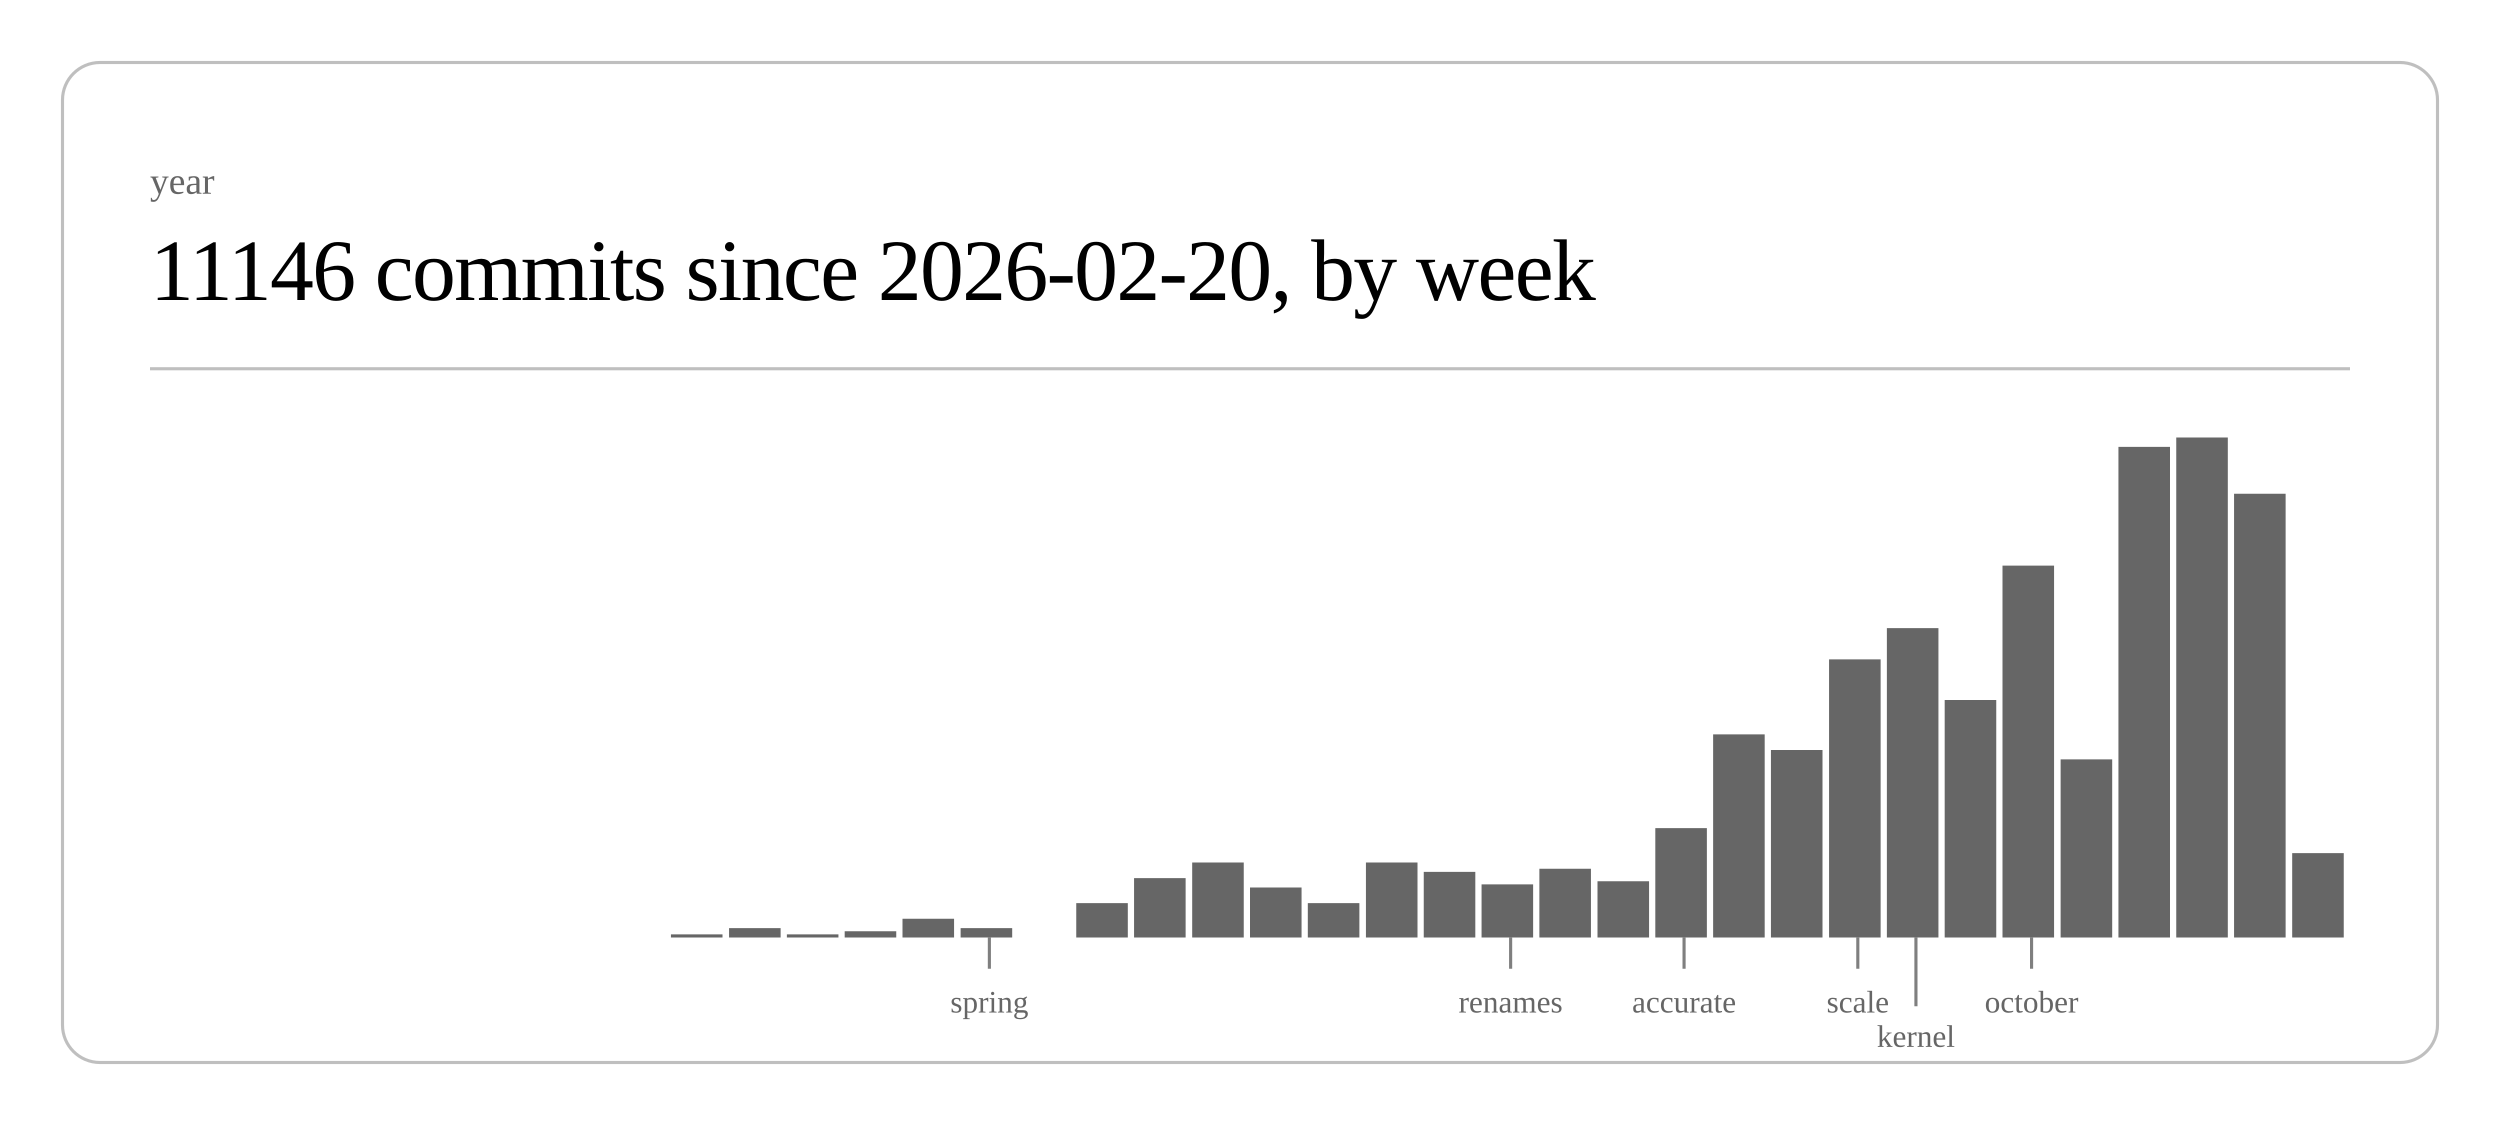
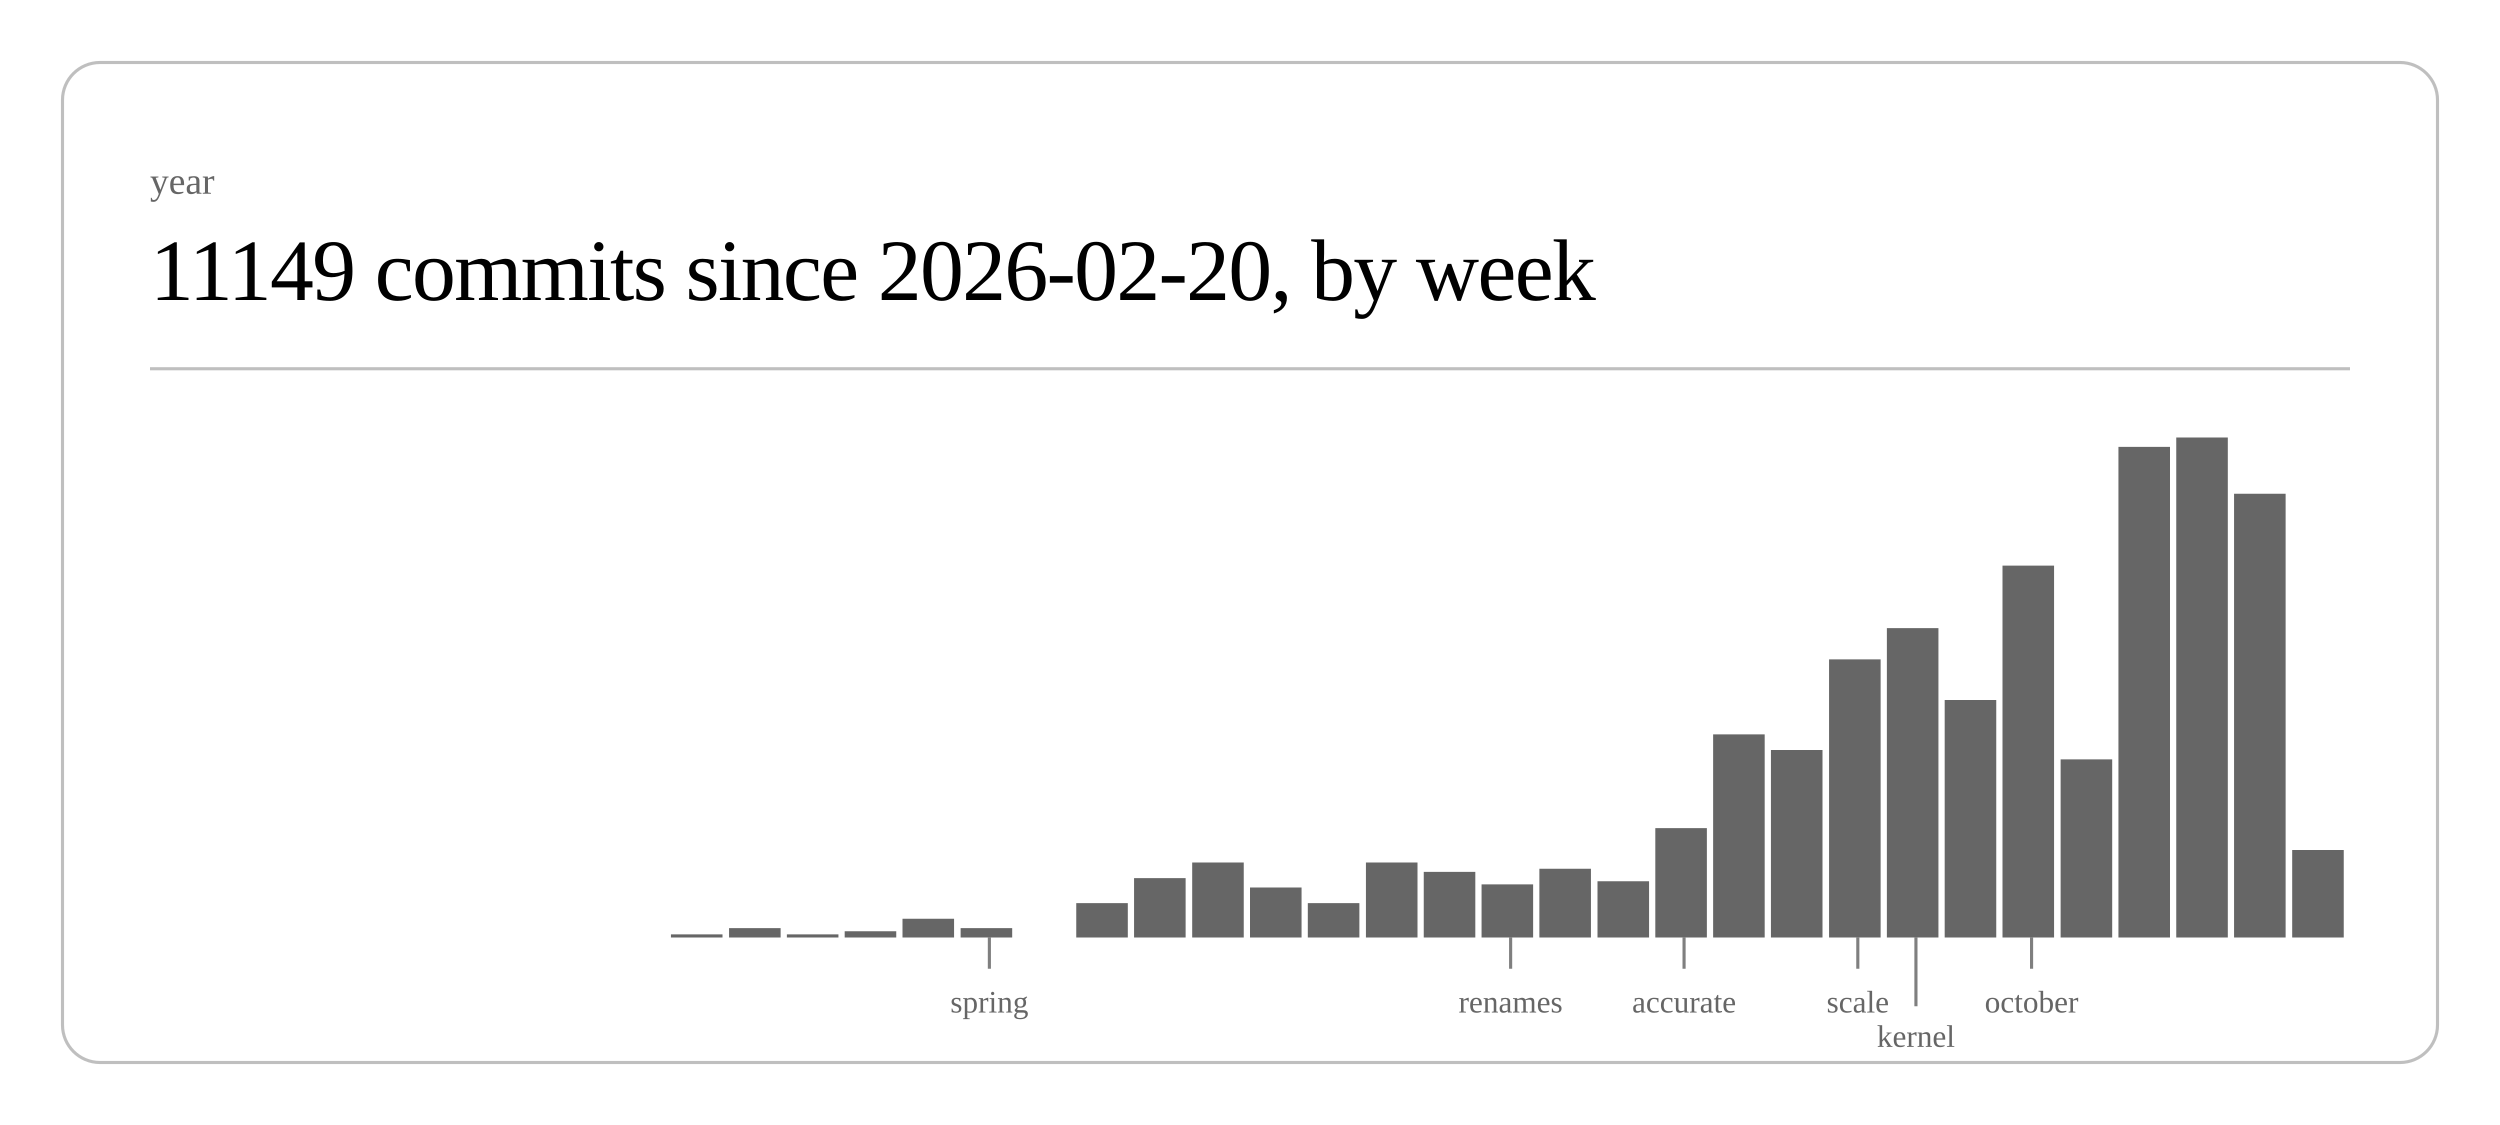
<svg xmlns="http://www.w3.org/2000/svg" class="post-header-svg" viewBox="0 0 800 360" width="800" height="360">
  <rect x="20" y="20" width="760" height="320" rx="12" ry="12" fill="none" stroke="currentColor" stroke-width="1" opacity="0.25" />
  <text fill="currentColor" x="48" y="62" font-size="12" opacity="0.6">year</text>
-   <text fill="currentColor" x="48" y="96" font-size="28" font-weight="300" letter-spacing="-0.5">11146 commits since 2026-02-20, by week</text>
+   <text fill="currentColor" x="48" y="96" font-size="28" font-weight="300" letter-spacing="-0.5">11149 commits since 2026-02-20, by week</text>
  <line stroke="currentColor" x1="48" y1="118" x2="752" y2="118" stroke-width="1" opacity="0.25" />
  <rect x="214.7" y="299" width="16.5" height="1" fill="currentColor" opacity="0.6" />
  <rect x="233.3" y="297" width="16.5" height="3" fill="currentColor" opacity="0.6" />
  <rect x="251.8" y="299" width="16.5" height="1" fill="currentColor" opacity="0.6" />
  <rect x="270.3" y="298" width="16.5" height="2" fill="currentColor" opacity="0.6" />
  <rect x="288.8" y="294" width="16.5" height="6" fill="currentColor" opacity="0.6" />
  <rect x="307.4" y="297" width="16.5" height="3" fill="currentColor" opacity="0.6" />
  <rect x="344.4" y="289" width="16.5" height="11" fill="currentColor" opacity="0.6" />
  <rect x="362.9" y="281" width="16.5" height="19" fill="currentColor" opacity="0.6" />
  <rect x="381.5" y="276" width="16.5" height="24" fill="currentColor" opacity="0.6" />
  <rect x="400.0" y="284" width="16.5" height="16" fill="currentColor" opacity="0.6" />
  <rect x="418.5" y="289" width="16.5" height="11" fill="currentColor" opacity="0.6" />
  <rect x="437.1" y="276" width="16.5" height="24" fill="currentColor" opacity="0.6" />
  <rect x="455.6" y="279" width="16.5" height="21" fill="currentColor" opacity="0.6" />
  <rect x="474.1" y="283" width="16.5" height="17" fill="currentColor" opacity="0.6" />
  <rect x="492.6" y="278" width="16.5" height="22" fill="currentColor" opacity="0.6" />
  <rect x="511.2" y="282" width="16.5" height="18" fill="currentColor" opacity="0.6" />
  <rect x="529.7" y="265" width="16.5" height="35" fill="currentColor" opacity="0.6" />
  <rect x="548.2" y="235" width="16.5" height="65" fill="currentColor" opacity="0.6" />
  <rect x="566.7" y="240" width="16.5" height="60" fill="currentColor" opacity="0.6" />
  <rect x="585.3" y="211" width="16.5" height="89" fill="currentColor" opacity="0.6" />
  <rect x="603.8" y="201" width="16.5" height="99" fill="currentColor" opacity="0.6" />
  <rect x="622.3" y="224" width="16.5" height="76" fill="currentColor" opacity="0.6" />
  <rect x="640.8" y="181" width="16.5" height="119" fill="currentColor" opacity="0.6" />
  <rect x="659.4" y="243" width="16.5" height="57" fill="currentColor" opacity="0.6" />
  <rect x="677.9" y="143" width="16.5" height="157" fill="currentColor" opacity="0.6" />
  <rect x="696.4" y="140" width="16.5" height="160" fill="currentColor" opacity="0.6" />
  <rect x="714.9" y="158" width="16.5" height="142" fill="currentColor" opacity="0.6" />
-   <rect x="733.5" y="273" width="16.5" height="27" fill="currentColor" opacity="0.6" />
+   <rect x="733.5" y="272" width="16.5" height="28" fill="currentColor" opacity="0.6" />
  <line stroke="currentColor" x1="316.6" y1="300" x2="316.6" y2="310" stroke-width="1" opacity="0.5" />
  <text fill="currentColor" x="316.6" y="324" font-size="10" opacity="0.6" text-anchor="middle">spring</text>
  <line stroke="currentColor" x1="483.4" y1="300" x2="483.4" y2="310" stroke-width="1" opacity="0.5" />
  <text fill="currentColor" x="483.4" y="324" font-size="10" opacity="0.6" text-anchor="middle">renames</text>
  <line stroke="currentColor" x1="538.9" y1="300" x2="538.9" y2="310" stroke-width="1" opacity="0.5" />
  <text fill="currentColor" x="538.9" y="324" font-size="10" opacity="0.6" text-anchor="middle">accurate</text>
  <line stroke="currentColor" x1="594.5" y1="300" x2="594.5" y2="310" stroke-width="1" opacity="0.5" />
  <text fill="currentColor" x="594.5" y="324" font-size="10" opacity="0.6" text-anchor="middle">scale</text>
  <line stroke="currentColor" x1="613.1" y1="300" x2="613.1" y2="322" stroke-width="1" opacity="0.5" />
  <text fill="currentColor" x="613.1" y="335" font-size="10" opacity="0.6" text-anchor="middle">kernel</text>
  <line stroke="currentColor" x1="650.1" y1="300" x2="650.1" y2="310" stroke-width="1" opacity="0.5" />
  <text fill="currentColor" x="650.1" y="324" font-size="10" opacity="0.6" text-anchor="middle">october</text>
</svg>
